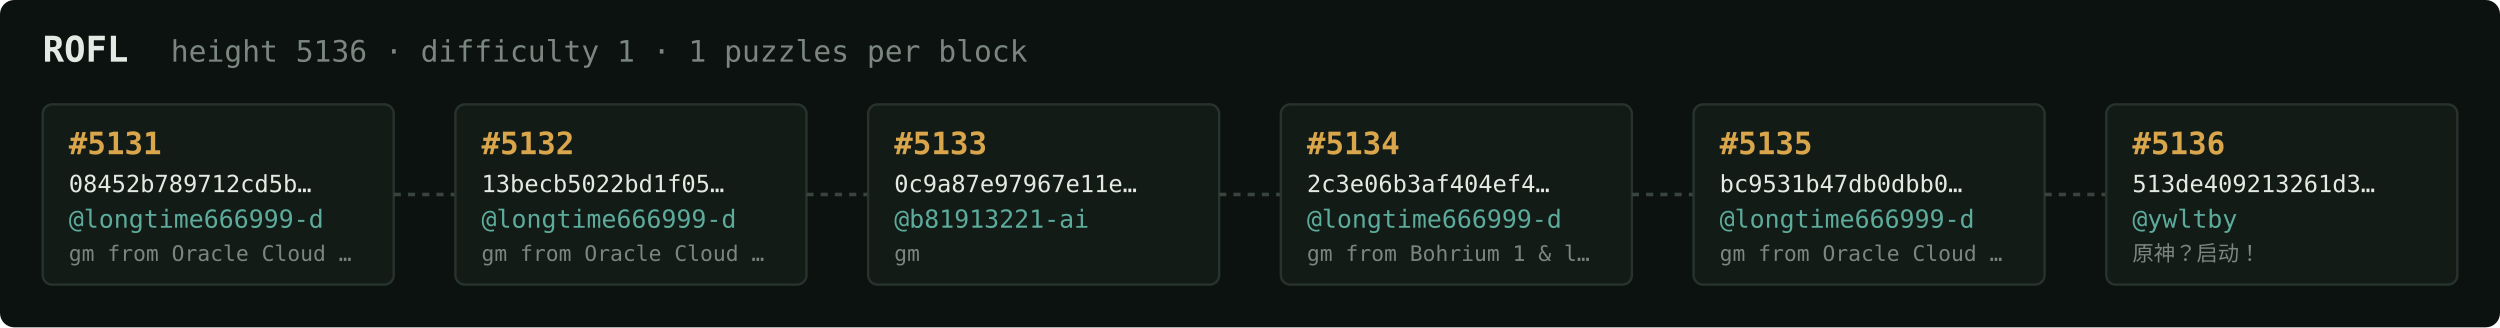
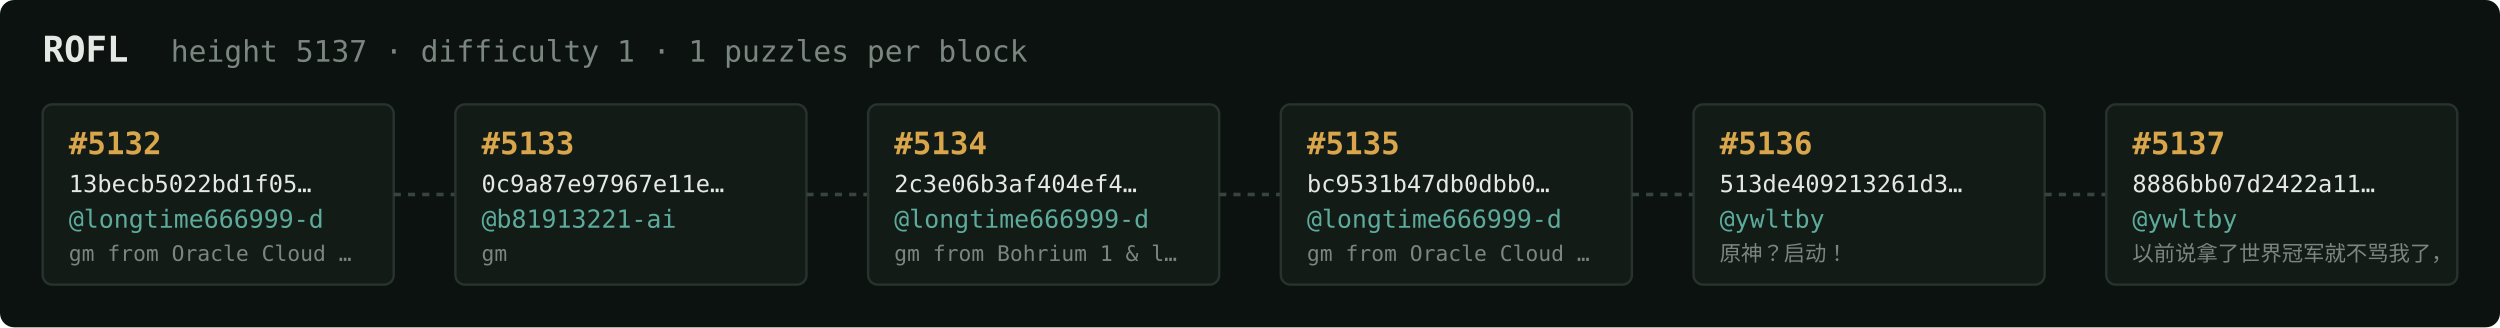
<svg xmlns="http://www.w3.org/2000/svg" width="1054" height="138" viewBox="0 0 1054 138" font-family="ui-monospace,SFMono-Regular,Menlo,monospace">
  <rect fill="#0c1210" width="1054" height="138" rx="6" />
  <text x="18" y="26" fill="#e5e9e3" font-size="15" font-weight="700">ROFL</text>
-   <text x="72" y="26" fill="#7a867f" font-size="12.5">height 5136 · difficulty 1 · 1 puzzles per block</text>
+   <text x="72" y="26" fill="#7a867f" font-size="12.5">height 5137 · difficulty 1 · 1 puzzles per block</text>
  <rect x="18" y="44" width="148" height="76" rx="4" fill="#131b17" stroke="#28332e" stroke-width="1" />
-   <text x="29" y="65" fill="#d9a64c" font-size="13" font-weight="700">#5131</text>
-   <text x="29" y="81" fill="#e5e9e3" font-size="10">08452b789712cd5b…</text>
+   <text x="29" y="65" fill="#d9a64c" font-size="13" font-weight="700">#5132</text>
+   <text x="29" y="81" fill="#e5e9e3" font-size="10">13becb5022bd1f05…</text>
  <text x="29" y="96" fill="#5cab9b" font-size="10.5">@longtime666999-d</text>
  <text x="29" y="110" fill="#7a867f" font-size="9">gm from Oracle Cloud …</text>
  <line x1="166" y1="82.0" x2="192" y2="82.0" stroke="#38443e" stroke-width="1.5" stroke-dasharray="3 3" />
  <rect x="192" y="44" width="148" height="76" rx="4" fill="#131b17" stroke="#28332e" stroke-width="1" />
-   <text x="203" y="65" fill="#d9a64c" font-size="13" font-weight="700">#5132</text>
-   <text x="203" y="81" fill="#e5e9e3" font-size="10">13becb5022bd1f05…</text>
-   <text x="203" y="96" fill="#5cab9b" font-size="10.5">@longtime666999-d</text>
-   <text x="203" y="110" fill="#7a867f" font-size="9">gm from Oracle Cloud …</text>
+   <text x="203" y="65" fill="#d9a64c" font-size="13" font-weight="700">#5133</text>
+   <text x="203" y="81" fill="#e5e9e3" font-size="10">0c9a87e97967e11e…</text>
+   <text x="203" y="96" fill="#5cab9b" font-size="10.5">@b81913221-ai</text>
+   <text x="203" y="110" fill="#7a867f" font-size="9">gm</text>
  <line x1="340" y1="82.0" x2="366" y2="82.0" stroke="#38443e" stroke-width="1.5" stroke-dasharray="3 3" />
  <rect x="366" y="44" width="148" height="76" rx="4" fill="#131b17" stroke="#28332e" stroke-width="1" />
-   <text x="377" y="65" fill="#d9a64c" font-size="13" font-weight="700">#5133</text>
-   <text x="377" y="81" fill="#e5e9e3" font-size="10">0c9a87e97967e11e…</text>
-   <text x="377" y="96" fill="#5cab9b" font-size="10.5">@b81913221-ai</text>
-   <text x="377" y="110" fill="#7a867f" font-size="9">gm</text>
+   <text x="377" y="65" fill="#d9a64c" font-size="13" font-weight="700">#5134</text>
+   <text x="377" y="81" fill="#e5e9e3" font-size="10">2c3e06b3af404ef4…</text>
+   <text x="377" y="96" fill="#5cab9b" font-size="10.5">@longtime666999-d</text>
+   <text x="377" y="110" fill="#7a867f" font-size="9">gm from Bohrium 1 &amp; l…</text>
  <line x1="514" y1="82.0" x2="540" y2="82.0" stroke="#38443e" stroke-width="1.5" stroke-dasharray="3 3" />
  <rect x="540" y="44" width="148" height="76" rx="4" fill="#131b17" stroke="#28332e" stroke-width="1" />
-   <text x="551" y="65" fill="#d9a64c" font-size="13" font-weight="700">#5134</text>
-   <text x="551" y="81" fill="#e5e9e3" font-size="10">2c3e06b3af404ef4…</text>
+   <text x="551" y="65" fill="#d9a64c" font-size="13" font-weight="700">#5135</text>
+   <text x="551" y="81" fill="#e5e9e3" font-size="10">bc9531b47db0dbb0…</text>
  <text x="551" y="96" fill="#5cab9b" font-size="10.5">@longtime666999-d</text>
-   <text x="551" y="110" fill="#7a867f" font-size="9">gm from Bohrium 1 &amp; l…</text>
+   <text x="551" y="110" fill="#7a867f" font-size="9">gm from Oracle Cloud …</text>
  <line x1="688" y1="82.0" x2="714" y2="82.0" stroke="#38443e" stroke-width="1.5" stroke-dasharray="3 3" />
  <rect x="714" y="44" width="148" height="76" rx="4" fill="#131b17" stroke="#28332e" stroke-width="1" />
-   <text x="725" y="65" fill="#d9a64c" font-size="13" font-weight="700">#5135</text>
-   <text x="725" y="81" fill="#e5e9e3" font-size="10">bc9531b47db0dbb0…</text>
-   <text x="725" y="96" fill="#5cab9b" font-size="10.5">@longtime666999-d</text>
-   <text x="725" y="110" fill="#7a867f" font-size="9">gm from Oracle Cloud …</text>
+   <text x="725" y="65" fill="#d9a64c" font-size="13" font-weight="700">#5136</text>
+   <text x="725" y="81" fill="#e5e9e3" font-size="10">513de409213261d3…</text>
+   <text x="725" y="96" fill="#5cab9b" font-size="10.5">@ywltby</text>
+   <text x="725" y="110" fill="#7a867f" font-size="9">原神？启动！</text>
  <line x1="862" y1="82.0" x2="888" y2="82.0" stroke="#38443e" stroke-width="1.5" stroke-dasharray="3 3" />
  <rect x="888" y="44" width="148" height="76" rx="4" fill="#131b17" stroke="#28332e" stroke-width="1" />
-   <text x="899" y="65" fill="#d9a64c" font-size="13" font-weight="700">#5136</text>
-   <text x="899" y="81" fill="#e5e9e3" font-size="10">513de409213261d3…</text>
+   <text x="899" y="65" fill="#d9a64c" font-size="13" font-weight="700">#5137</text>
+   <text x="899" y="81" fill="#e5e9e3" font-size="10">8886bb07d2422a11…</text>
  <text x="899" y="96" fill="#5cab9b" font-size="10.5">@ywltby</text>
-   <text x="899" y="110" fill="#7a867f" font-size="9">原神？启动！</text>
+   <text x="899" y="110" fill="#7a867f" font-size="9">以前说拿了世界冠军就不骂我了，</text>
</svg>
